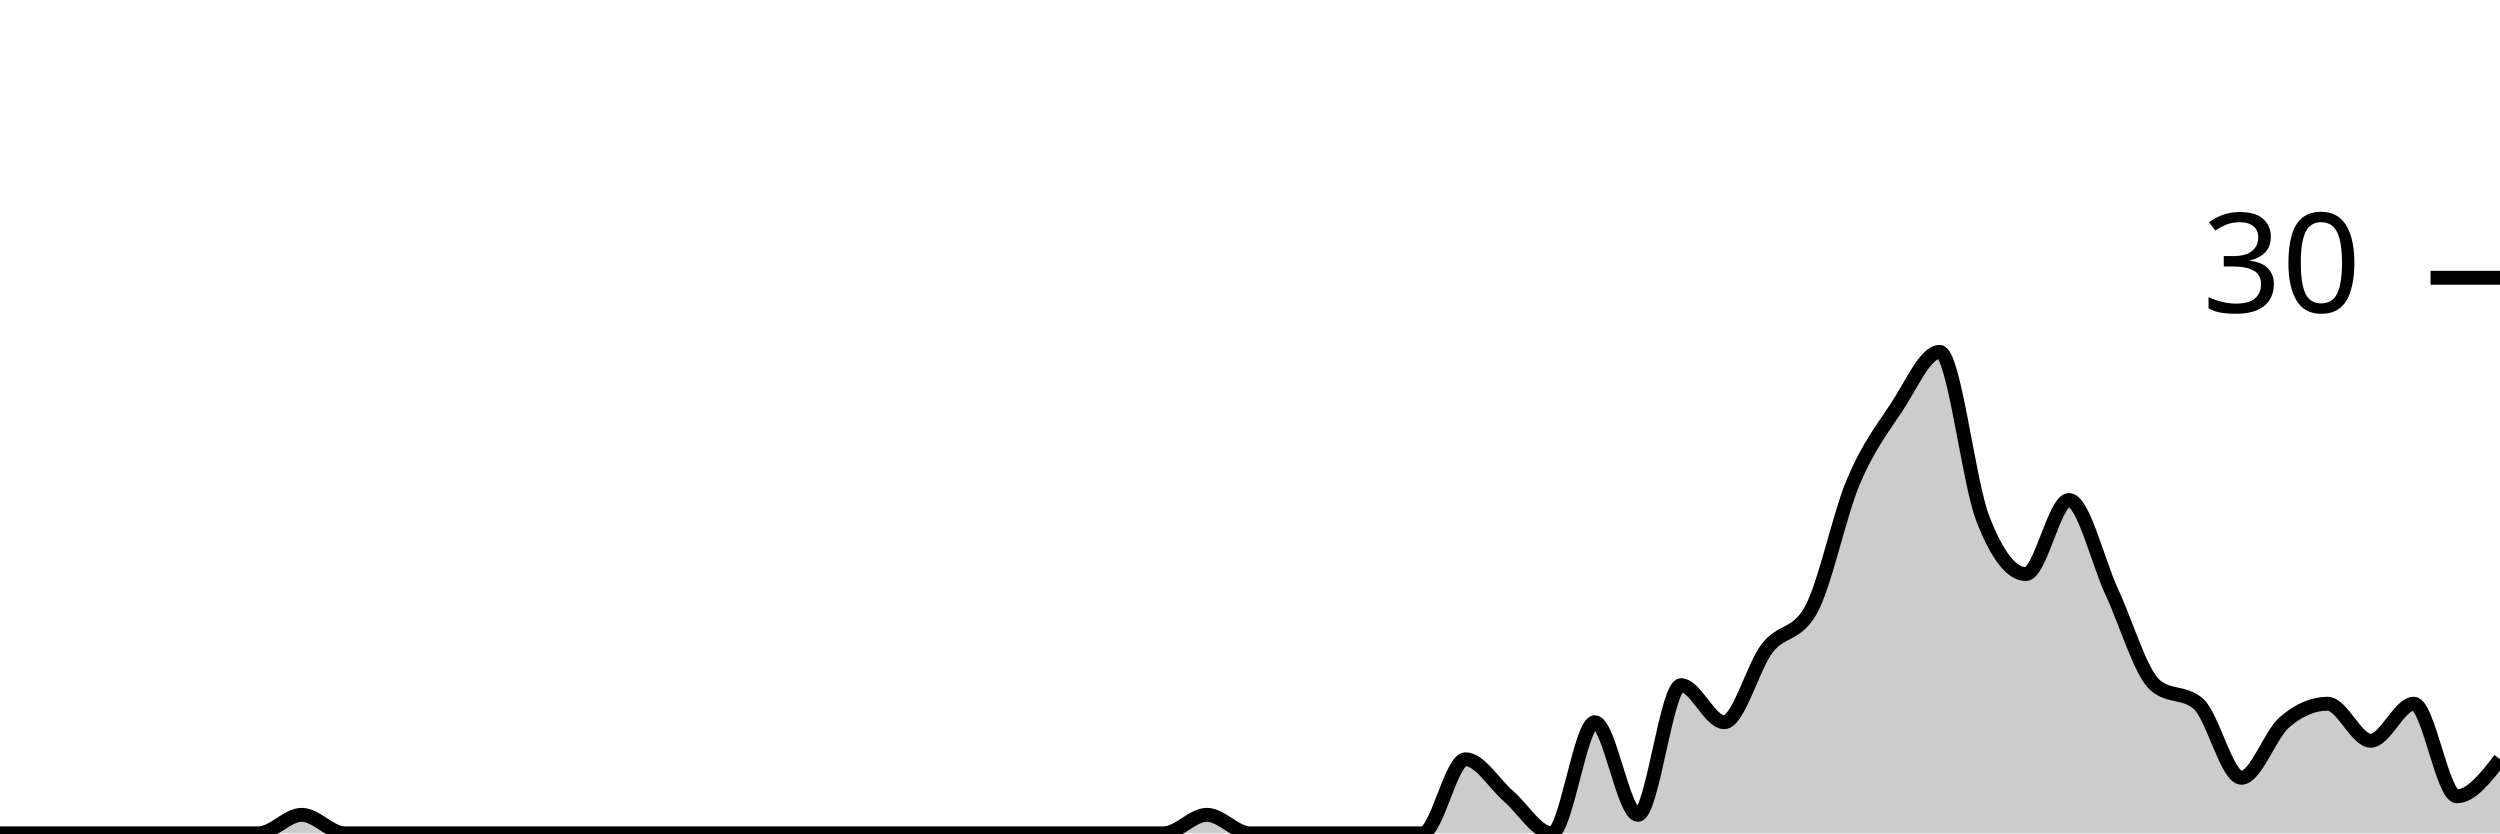
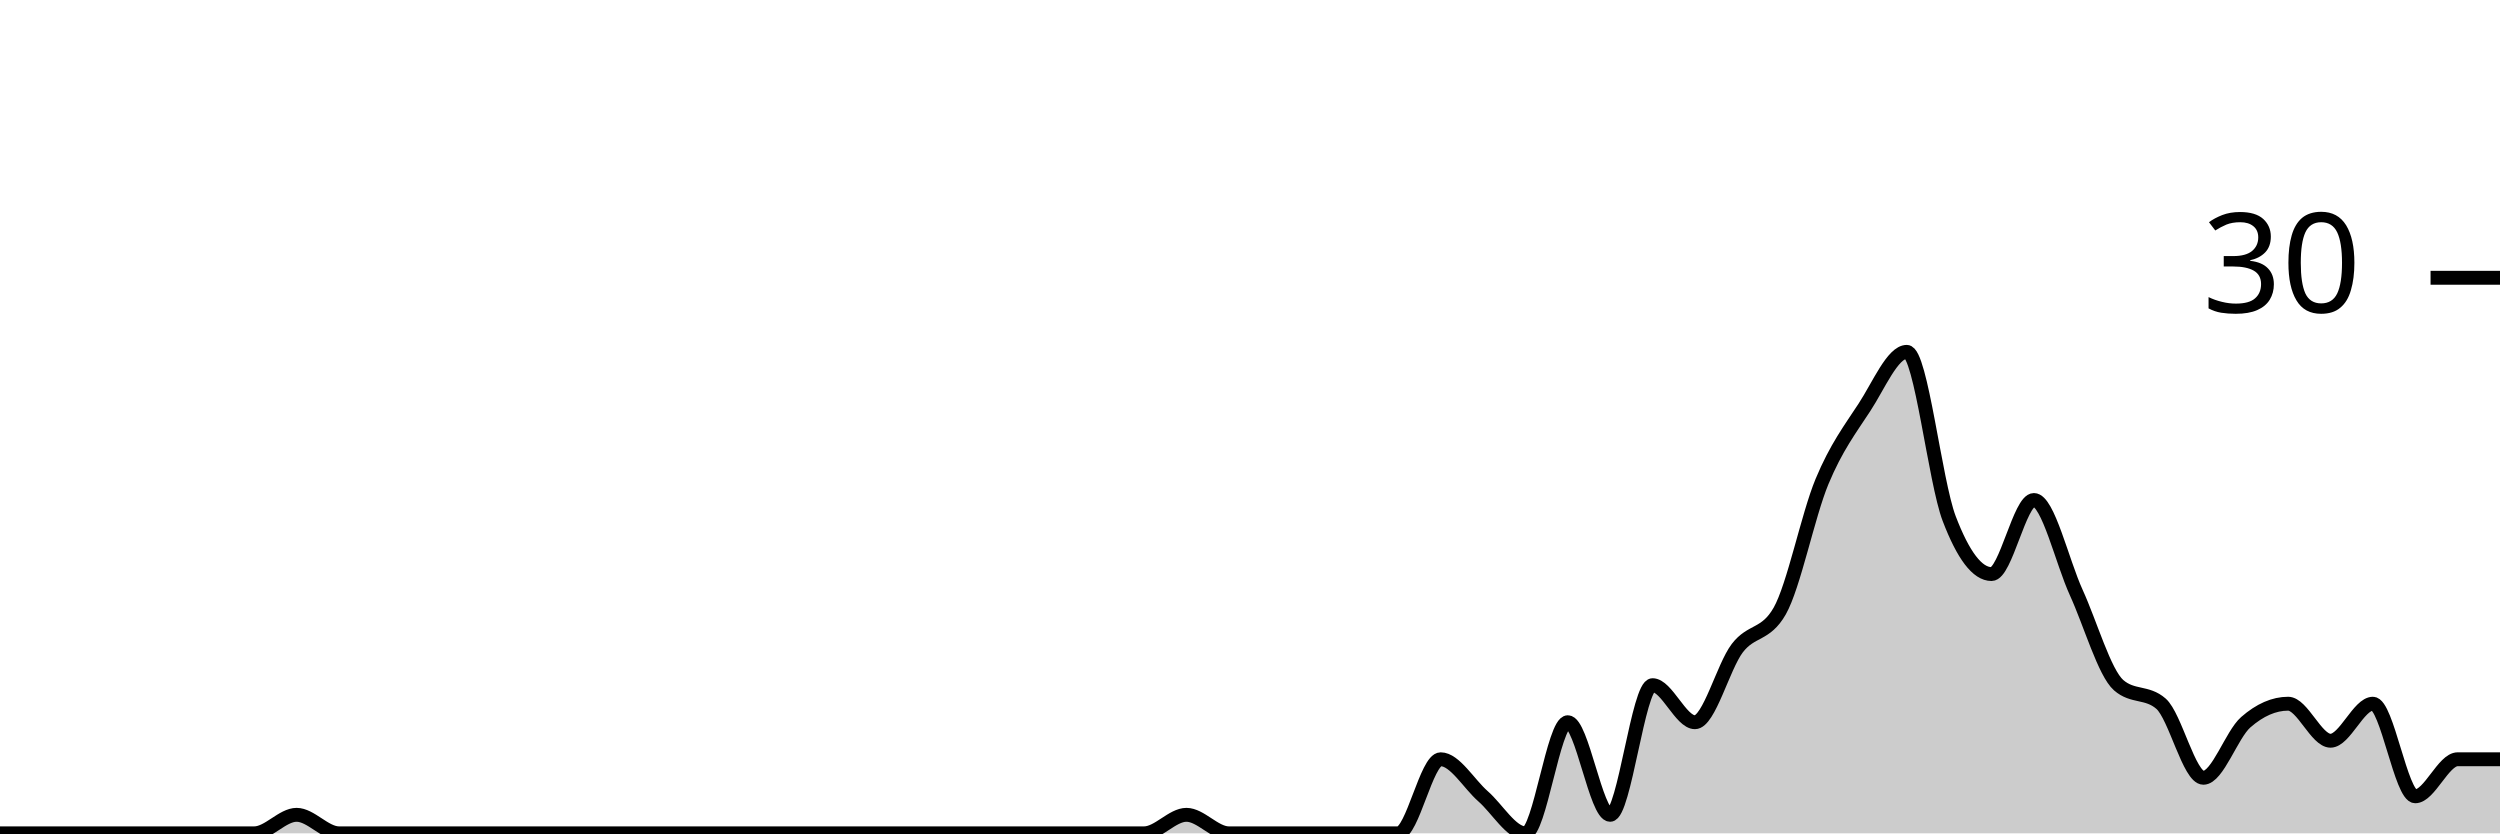
<svg xmlns="http://www.w3.org/2000/svg" viewBox="0 0 180 60">
  <g transform="translate(0,20)">
-     <path class="area" fill="rgba(0, 0, 0, 0.2)" d="M0,40C1.034,40,2.069,40,3.103,40C4.138,40,5.172,40,6.207,40C7.241,40,8.276,40,9.31,40C10.345,40,11.379,40,12.414,40C13.448,40,14.483,40,15.517,40C16.552,40,17.586,40,18.621,40C19.655,40,20.69,38.667,21.724,38.667C22.759,38.667,23.793,40,24.828,40C25.862,40,26.897,40,27.931,40C28.966,40,30,40,31.034,40C32.069,40,33.103,40,34.138,40C35.172,40,36.207,40,37.241,40C38.276,40,39.31,40,40.345,40C41.379,40,42.414,40,43.448,40C44.483,40,45.517,40,46.552,40C47.586,40,48.621,40,49.655,40C50.69,40,51.724,40,52.759,40C53.793,40,54.828,40,55.862,40C56.897,40,57.931,40,58.966,40C60,40,61.034,40,62.069,40C63.103,40,64.138,40,65.172,40C66.207,40,67.241,40,68.276,40C69.31,40,70.345,40,71.379,40C72.414,40,73.448,40,74.483,40C75.517,40,76.552,40,77.586,40C78.621,40,79.655,40,80.69,40C81.724,40,82.759,40,83.793,40C84.828,40,85.862,38.667,86.897,38.667C87.931,38.667,88.966,40,90,40C91.034,40,92.069,40,93.103,40C94.138,40,95.172,40,96.207,40C97.241,40,98.276,40,99.31,40C100.345,40,101.379,40,102.414,40C103.448,40,104.483,34.667,105.517,34.667C106.552,34.667,107.586,36.444,108.621,37.333C109.655,38.222,110.69,40,111.724,40C112.759,40,113.793,32,114.828,32C115.862,32,116.897,38.667,117.931,38.667C118.966,38.667,120,29.333,121.034,29.333C122.069,29.333,123.103,32,124.138,32C125.172,32,126.207,28,127.241,26.667C128.276,25.333,129.31,25.778,130.345,24C131.379,22.222,132.414,17.111,133.448,14.667C134.483,12.222,135.517,10.889,136.552,9.333C137.586,7.778,138.621,5.333,139.655,5.333C140.69,5.333,141.724,14.667,142.759,17.333C143.793,20,144.828,21.333,145.862,21.333C146.897,21.333,147.931,16,148.966,16C150,16,151.034,20.444,152.069,22.667C153.103,24.889,154.138,28.444,155.172,29.333C156.207,30.222,157.241,29.778,158.276,30.667C159.31,31.556,160.345,36,161.379,36C162.414,36,163.448,32.889,164.483,32C165.517,31.111,166.552,30.667,167.586,30.667C168.621,30.667,169.655,33.333,170.69,33.333C171.724,33.333,172.759,30.667,173.793,30.667C174.828,30.667,175.862,37.333,176.897,37.333C177.931,37.333,178.966,36,180,34.667L180,40C178.966,40,177.931,40,176.897,40C175.862,40,174.828,40,173.793,40C172.759,40,171.724,40,170.69,40C169.655,40,168.621,40,167.586,40C166.552,40,165.517,40,164.483,40C163.448,40,162.414,40,161.379,40C160.345,40,159.31,40,158.276,40C157.241,40,156.207,40,155.172,40C154.138,40,153.103,40,152.069,40C151.034,40,150,40,148.966,40C147.931,40,146.897,40,145.862,40C144.828,40,143.793,40,142.759,40C141.724,40,140.69,40,139.655,40C138.621,40,137.586,40,136.552,40C135.517,40,134.483,40,133.448,40C132.414,40,131.379,40,130.345,40C129.31,40,128.276,40,127.241,40C126.207,40,125.172,40,124.138,40C123.103,40,122.069,40,121.034,40C120,40,118.966,40,117.931,40C116.897,40,115.862,40,114.828,40C113.793,40,112.759,40,111.724,40C110.69,40,109.655,40,108.621,40C107.586,40,106.552,40,105.517,40C104.483,40,103.448,40,102.414,40C101.379,40,100.345,40,99.31,40C98.276,40,97.241,40,96.207,40C95.172,40,94.138,40,93.103,40C92.069,40,91.034,40,90,40C88.966,40,87.931,40,86.897,40C85.862,40,84.828,40,83.793,40C82.759,40,81.724,40,80.69,40C79.655,40,78.621,40,77.586,40C76.552,40,75.517,40,74.483,40C73.448,40,72.414,40,71.379,40C70.345,40,69.31,40,68.276,40C67.241,40,66.207,40,65.172,40C64.138,40,63.103,40,62.069,40C61.034,40,60,40,58.966,40C57.931,40,56.897,40,55.862,40C54.828,40,53.793,40,52.759,40C51.724,40,50.69,40,49.655,40C48.621,40,47.586,40,46.552,40C45.517,40,44.483,40,43.448,40C42.414,40,41.379,40,40.345,40C39.31,40,38.276,40,37.241,40C36.207,40,35.172,40,34.138,40C33.103,40,32.069,40,31.034,40C30,40,28.966,40,27.931,40C26.897,40,25.862,40,24.828,40C23.793,40,22.759,40,21.724,40C20.69,40,19.655,40,18.621,40C17.586,40,16.552,40,15.517,40C14.483,40,13.448,40,12.414,40C11.379,40,10.345,40,9.31,40C8.276,40,7.241,40,6.207,40C5.172,40,4.138,40,3.103,40C2.069,40,1.034,40,0,40Z" />
-     <path class="line" stroke="black" fill="none" d="M0,40C1.034,40,2.069,40,3.103,40C4.138,40,5.172,40,6.207,40C7.241,40,8.276,40,9.31,40C10.345,40,11.379,40,12.414,40C13.448,40,14.483,40,15.517,40C16.552,40,17.586,40,18.621,40C19.655,40,20.69,38.667,21.724,38.667C22.759,38.667,23.793,40,24.828,40C25.862,40,26.897,40,27.931,40C28.966,40,30,40,31.034,40C32.069,40,33.103,40,34.138,40C35.172,40,36.207,40,37.241,40C38.276,40,39.31,40,40.345,40C41.379,40,42.414,40,43.448,40C44.483,40,45.517,40,46.552,40C47.586,40,48.621,40,49.655,40C50.69,40,51.724,40,52.759,40C53.793,40,54.828,40,55.862,40C56.897,40,57.931,40,58.966,40C60,40,61.034,40,62.069,40C63.103,40,64.138,40,65.172,40C66.207,40,67.241,40,68.276,40C69.31,40,70.345,40,71.379,40C72.414,40,73.448,40,74.483,40C75.517,40,76.552,40,77.586,40C78.621,40,79.655,40,80.69,40C81.724,40,82.759,40,83.793,40C84.828,40,85.862,38.667,86.897,38.667C87.931,38.667,88.966,40,90,40C91.034,40,92.069,40,93.103,40C94.138,40,95.172,40,96.207,40C97.241,40,98.276,40,99.31,40C100.345,40,101.379,40,102.414,40C103.448,40,104.483,34.667,105.517,34.667C106.552,34.667,107.586,36.444,108.621,37.333C109.655,38.222,110.69,40,111.724,40C112.759,40,113.793,32,114.828,32C115.862,32,116.897,38.667,117.931,38.667C118.966,38.667,120,29.333,121.034,29.333C122.069,29.333,123.103,32,124.138,32C125.172,32,126.207,28,127.241,26.667C128.276,25.333,129.31,25.778,130.345,24C131.379,22.222,132.414,17.111,133.448,14.667C134.483,12.222,135.517,10.889,136.552,9.333C137.586,7.778,138.621,5.333,139.655,5.333C140.69,5.333,141.724,14.667,142.759,17.333C143.793,20,144.828,21.333,145.862,21.333C146.897,21.333,147.931,16,148.966,16C150,16,151.034,20.444,152.069,22.667C153.103,24.889,154.138,28.444,155.172,29.333C156.207,30.222,157.241,29.778,158.276,30.667C159.31,31.556,160.345,36,161.379,36C162.414,36,163.448,32.889,164.483,32C165.517,31.111,166.552,30.667,167.586,30.667C168.621,30.667,169.655,33.333,170.69,33.333C171.724,33.333,172.759,30.667,173.793,30.667C174.828,30.667,175.862,37.333,176.897,37.333C177.931,37.333,178.966,36,180,34.667" />
+     <path class="area" fill="rgba(0, 0, 0, 0.2)" d="M0,40C1.017,40,2.034,40,3.051,40C4.068,40,5.085,40,6.102,40C7.119,40,8.136,40,9.153,40C10.169,40,11.186,40,12.203,40C13.22,40,14.237,40,15.254,40C16.271,40,17.288,40,18.305,40C19.322,40,20.339,38.667,21.356,38.667C22.373,38.667,23.39,40,24.407,40C25.424,40,26.441,40,27.458,40C28.475,40,29.492,40,30.508,40C31.525,40,32.542,40,33.559,40C34.576,40,35.593,40,36.61,40C37.627,40,38.644,40,39.661,40C40.678,40,41.695,40,42.712,40C43.729,40,44.746,40,45.763,40C46.78,40,47.797,40,48.814,40C49.831,40,50.847,40,51.864,40C52.881,40,53.898,40,54.915,40C55.932,40,56.949,40,57.966,40C58.983,40,60,40,61.017,40C62.034,40,63.051,40,64.068,40C65.085,40,66.102,40,67.119,40C68.136,40,69.153,40,70.169,40C71.186,40,72.203,40,73.22,40C74.237,40,75.254,40,76.271,40C77.288,40,78.305,40,79.322,40C80.339,40,81.356,40,82.373,40C83.39,40,84.407,38.667,85.424,38.667C86.441,38.667,87.458,40,88.475,40C89.492,40,90.508,40,91.525,40C92.542,40,93.559,40,94.576,40C95.593,40,96.61,40,97.627,40C98.644,40,99.661,40,100.678,40C101.695,40,102.712,34.667,103.729,34.667C104.746,34.667,105.763,36.444,106.78,37.333C107.797,38.222,108.814,40,109.831,40C110.847,40,111.864,32,112.881,32C113.898,32,114.915,38.667,115.932,38.667C116.949,38.667,117.966,29.333,118.983,29.333C120,29.333,121.017,32,122.034,32C123.051,32,124.068,28,125.085,26.667C126.102,25.333,127.119,25.778,128.136,24C129.153,22.222,130.169,17.111,131.186,14.667C132.203,12.222,133.22,10.889,134.237,9.333C135.254,7.778,136.271,5.333,137.288,5.333C138.305,5.333,139.322,14.667,140.339,17.333C141.356,20,142.373,21.333,143.39,21.333C144.407,21.333,145.424,16,146.441,16C147.458,16,148.475,20.444,149.492,22.667C150.508,24.889,151.525,28.444,152.542,29.333C153.559,30.222,154.576,29.778,155.593,30.667C156.61,31.556,157.627,36,158.644,36C159.661,36,160.678,32.889,161.695,32C162.712,31.111,163.729,30.667,164.746,30.667C165.763,30.667,166.78,33.333,167.797,33.333C168.814,33.333,169.831,30.667,170.847,30.667C171.864,30.667,172.881,37.333,173.898,37.333C174.915,37.333,175.932,34.667,176.949,34.667C177.966,34.667,178.983,34.667,180,34.667L180,40C178.983,40,177.966,40,176.949,40C175.932,40,174.915,40,173.898,40C172.881,40,171.864,40,170.847,40C169.831,40,168.814,40,167.797,40C166.78,40,165.763,40,164.746,40C163.729,40,162.712,40,161.695,40C160.678,40,159.661,40,158.644,40C157.627,40,156.61,40,155.593,40C154.576,40,153.559,40,152.542,40C151.525,40,150.508,40,149.492,40C148.475,40,147.458,40,146.441,40C145.424,40,144.407,40,143.39,40C142.373,40,141.356,40,140.339,40C139.322,40,138.305,40,137.288,40C136.271,40,135.254,40,134.237,40C133.22,40,132.203,40,131.186,40C130.169,40,129.153,40,128.136,40C127.119,40,126.102,40,125.085,40C124.068,40,123.051,40,122.034,40C121.017,40,120,40,118.983,40C117.966,40,116.949,40,115.932,40C114.915,40,113.898,40,112.881,40C111.864,40,110.847,40,109.831,40C108.814,40,107.797,40,106.78,40C105.763,40,104.746,40,103.729,40C102.712,40,101.695,40,100.678,40C99.661,40,98.644,40,97.627,40C96.61,40,95.593,40,94.576,40C93.559,40,92.542,40,91.525,40C90.508,40,89.492,40,88.475,40C87.458,40,86.441,40,85.424,40C84.407,40,83.39,40,82.373,40C81.356,40,80.339,40,79.322,40C78.305,40,77.288,40,76.271,40C75.254,40,74.237,40,73.22,40C72.203,40,71.186,40,70.169,40C69.153,40,68.136,40,67.119,40C66.102,40,65.085,40,64.068,40C63.051,40,62.034,40,61.017,40C60,40,58.983,40,57.966,40C56.949,40,55.932,40,54.915,40C53.898,40,52.881,40,51.864,40C50.847,40,49.831,40,48.814,40C47.797,40,46.78,40,45.763,40C44.746,40,43.729,40,42.712,40C41.695,40,40.678,40,39.661,40C38.644,40,37.627,40,36.61,40C35.593,40,34.576,40,33.559,40C32.542,40,31.525,40,30.508,40C29.492,40,28.475,40,27.458,40C26.441,40,25.424,40,24.407,40C23.39,40,22.373,40,21.356,40C20.339,40,19.322,40,18.305,40C17.288,40,16.271,40,15.254,40C14.237,40,13.22,40,12.203,40C11.186,40,10.169,40,9.153,40C8.136,40,7.119,40,6.102,40C5.085,40,4.068,40,3.051,40C2.034,40,1.017,40,0,40Z" />
+     <path class="line" stroke="black" fill="none" d="M0,40C1.017,40,2.034,40,3.051,40C4.068,40,5.085,40,6.102,40C7.119,40,8.136,40,9.153,40C10.169,40,11.186,40,12.203,40C13.22,40,14.237,40,15.254,40C16.271,40,17.288,40,18.305,40C19.322,40,20.339,38.667,21.356,38.667C22.373,38.667,23.39,40,24.407,40C25.424,40,26.441,40,27.458,40C28.475,40,29.492,40,30.508,40C31.525,40,32.542,40,33.559,40C34.576,40,35.593,40,36.61,40C37.627,40,38.644,40,39.661,40C40.678,40,41.695,40,42.712,40C43.729,40,44.746,40,45.763,40C46.78,40,47.797,40,48.814,40C49.831,40,50.847,40,51.864,40C52.881,40,53.898,40,54.915,40C55.932,40,56.949,40,57.966,40C58.983,40,60,40,61.017,40C62.034,40,63.051,40,64.068,40C65.085,40,66.102,40,67.119,40C68.136,40,69.153,40,70.169,40C71.186,40,72.203,40,73.22,40C74.237,40,75.254,40,76.271,40C77.288,40,78.305,40,79.322,40C80.339,40,81.356,40,82.373,40C83.39,40,84.407,38.667,85.424,38.667C86.441,38.667,87.458,40,88.475,40C89.492,40,90.508,40,91.525,40C92.542,40,93.559,40,94.576,40C95.593,40,96.61,40,97.627,40C98.644,40,99.661,40,100.678,40C101.695,40,102.712,34.667,103.729,34.667C104.746,34.667,105.763,36.444,106.78,37.333C107.797,38.222,108.814,40,109.831,40C110.847,40,111.864,32,112.881,32C113.898,32,114.915,38.667,115.932,38.667C116.949,38.667,117.966,29.333,118.983,29.333C120,29.333,121.017,32,122.034,32C123.051,32,124.068,28,125.085,26.667C126.102,25.333,127.119,25.778,128.136,24C129.153,22.222,130.169,17.111,131.186,14.667C132.203,12.222,133.22,10.889,134.237,9.333C135.254,7.778,136.271,5.333,137.288,5.333C138.305,5.333,139.322,14.667,140.339,17.333C141.356,20,142.373,21.333,143.39,21.333C144.407,21.333,145.424,16,146.441,16C147.458,16,148.475,20.444,149.492,22.667C150.508,24.889,151.525,28.444,152.542,29.333C153.559,30.222,154.576,29.778,155.593,30.667C156.61,31.556,157.627,36,158.644,36C159.661,36,160.678,32.889,161.695,32C162.712,31.111,163.729,30.667,164.746,30.667C165.763,30.667,166.78,33.333,167.797,33.333C168.814,33.333,169.831,30.667,170.847,30.667C171.864,30.667,172.881,37.333,173.898,37.333C174.915,37.333,175.932,34.667,176.949,34.667C177.966,34.667,178.983,34.667,180,34.667" />
    <path class="axis-ceiling" stroke-width="1" stroke="black" fill="none" d="M175,0L180,0" />
    <text class="axis-ceiling-label" font-family="sans-serif" text-anchor="end" font-size="10px" x="170" y="2.5">30</text>
  </g>
</svg>
